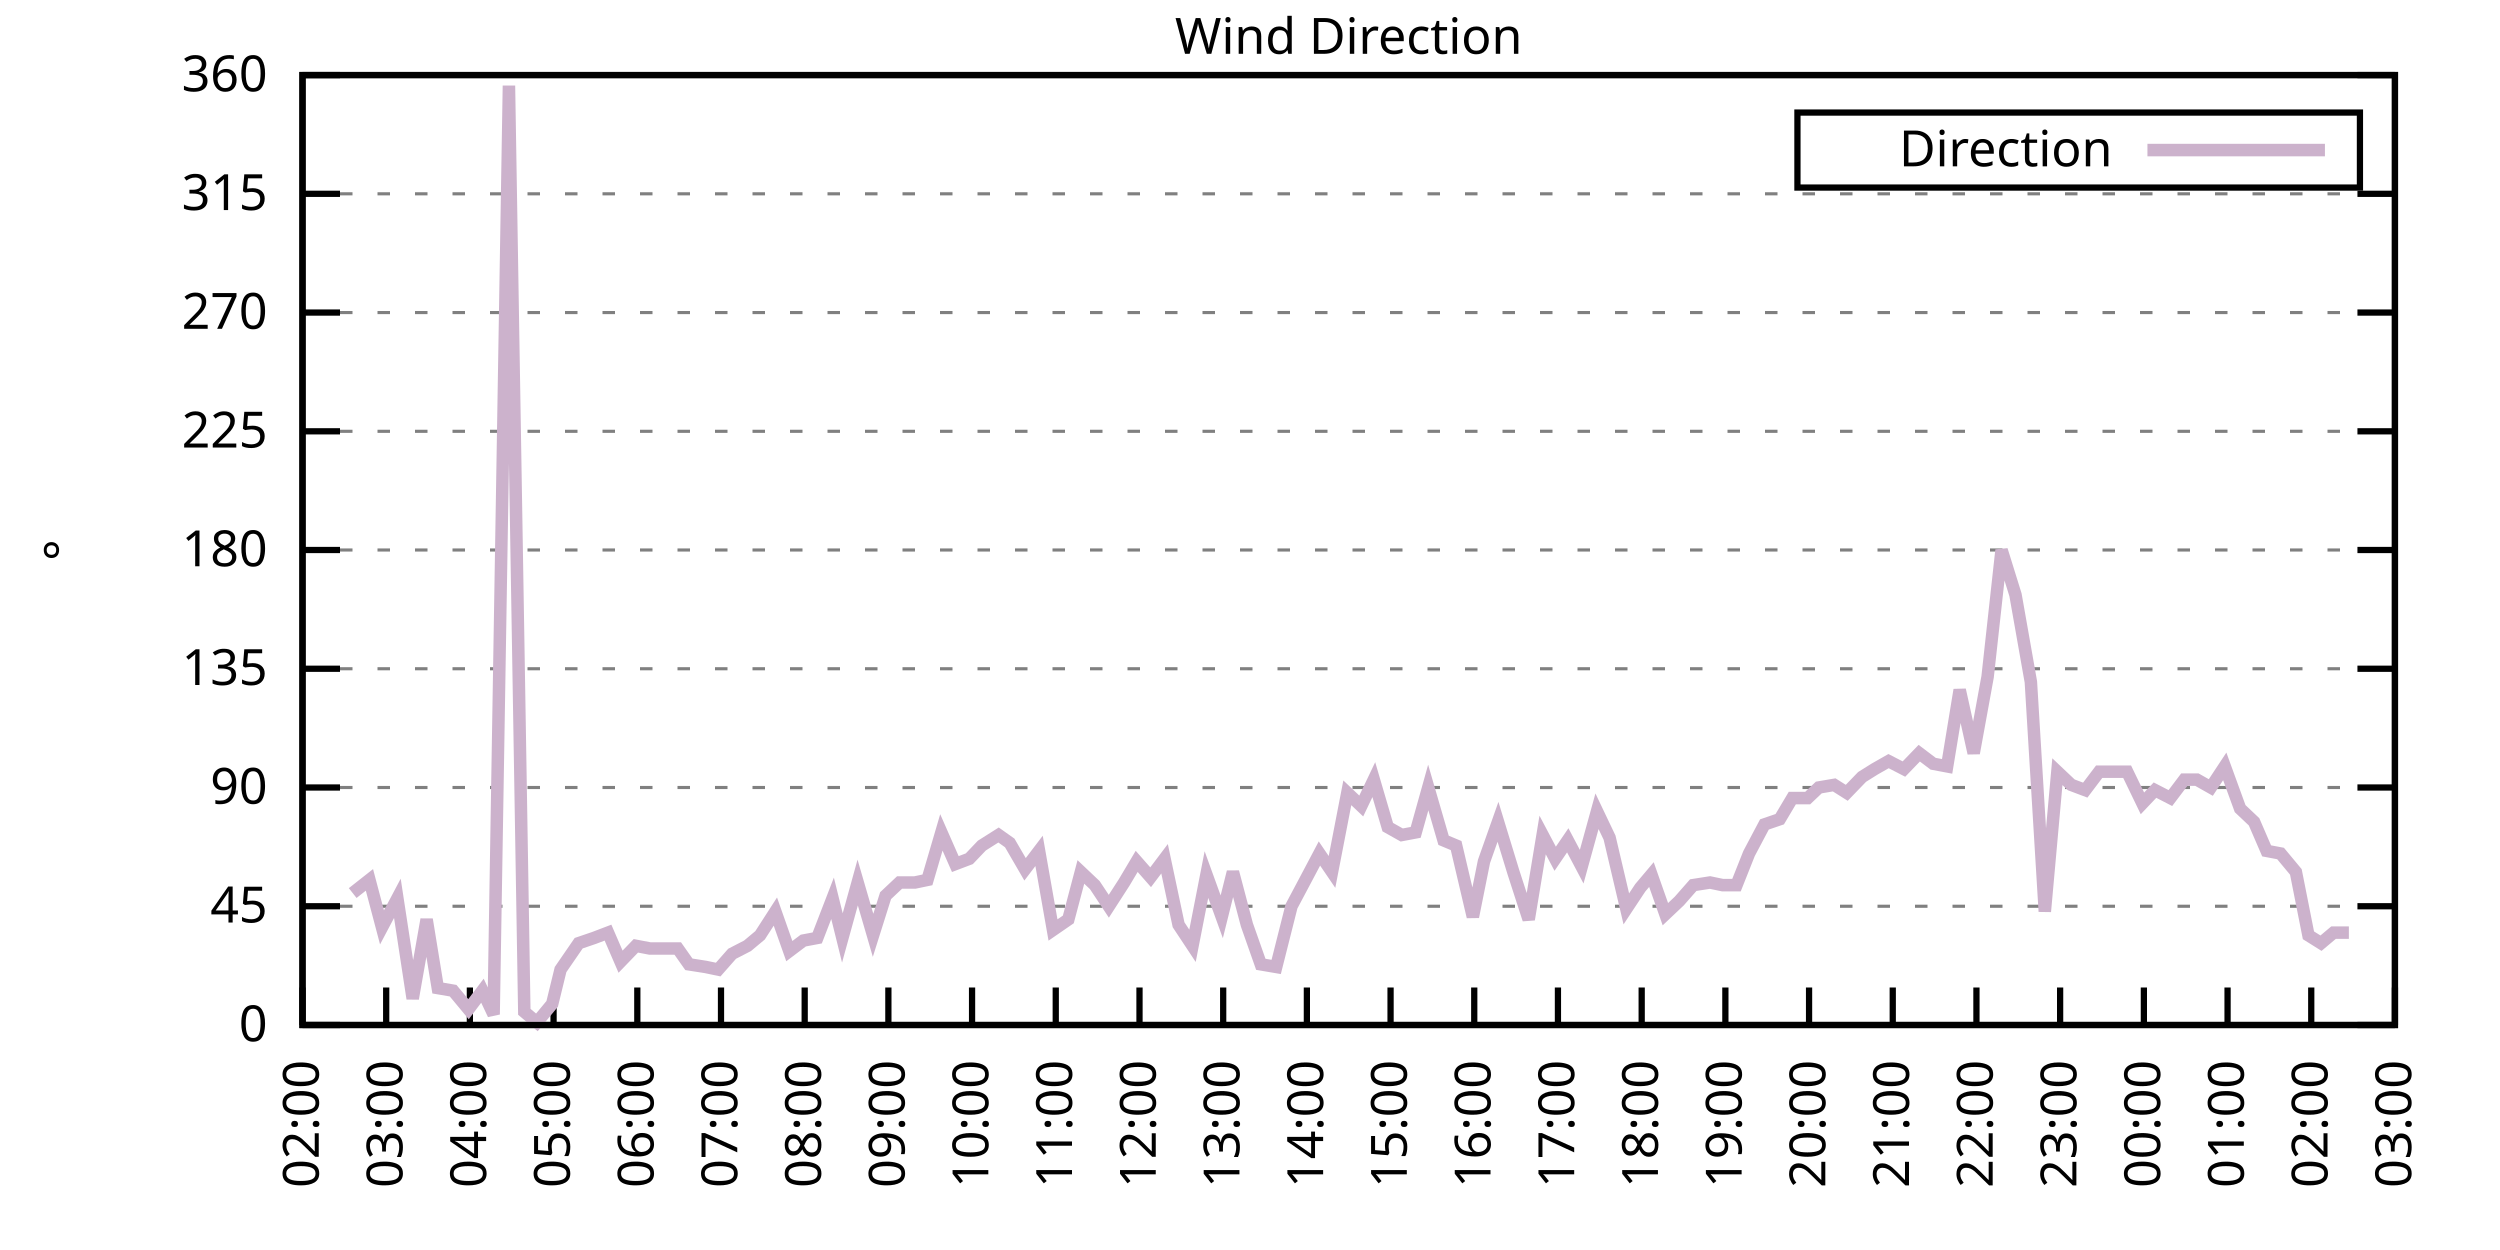
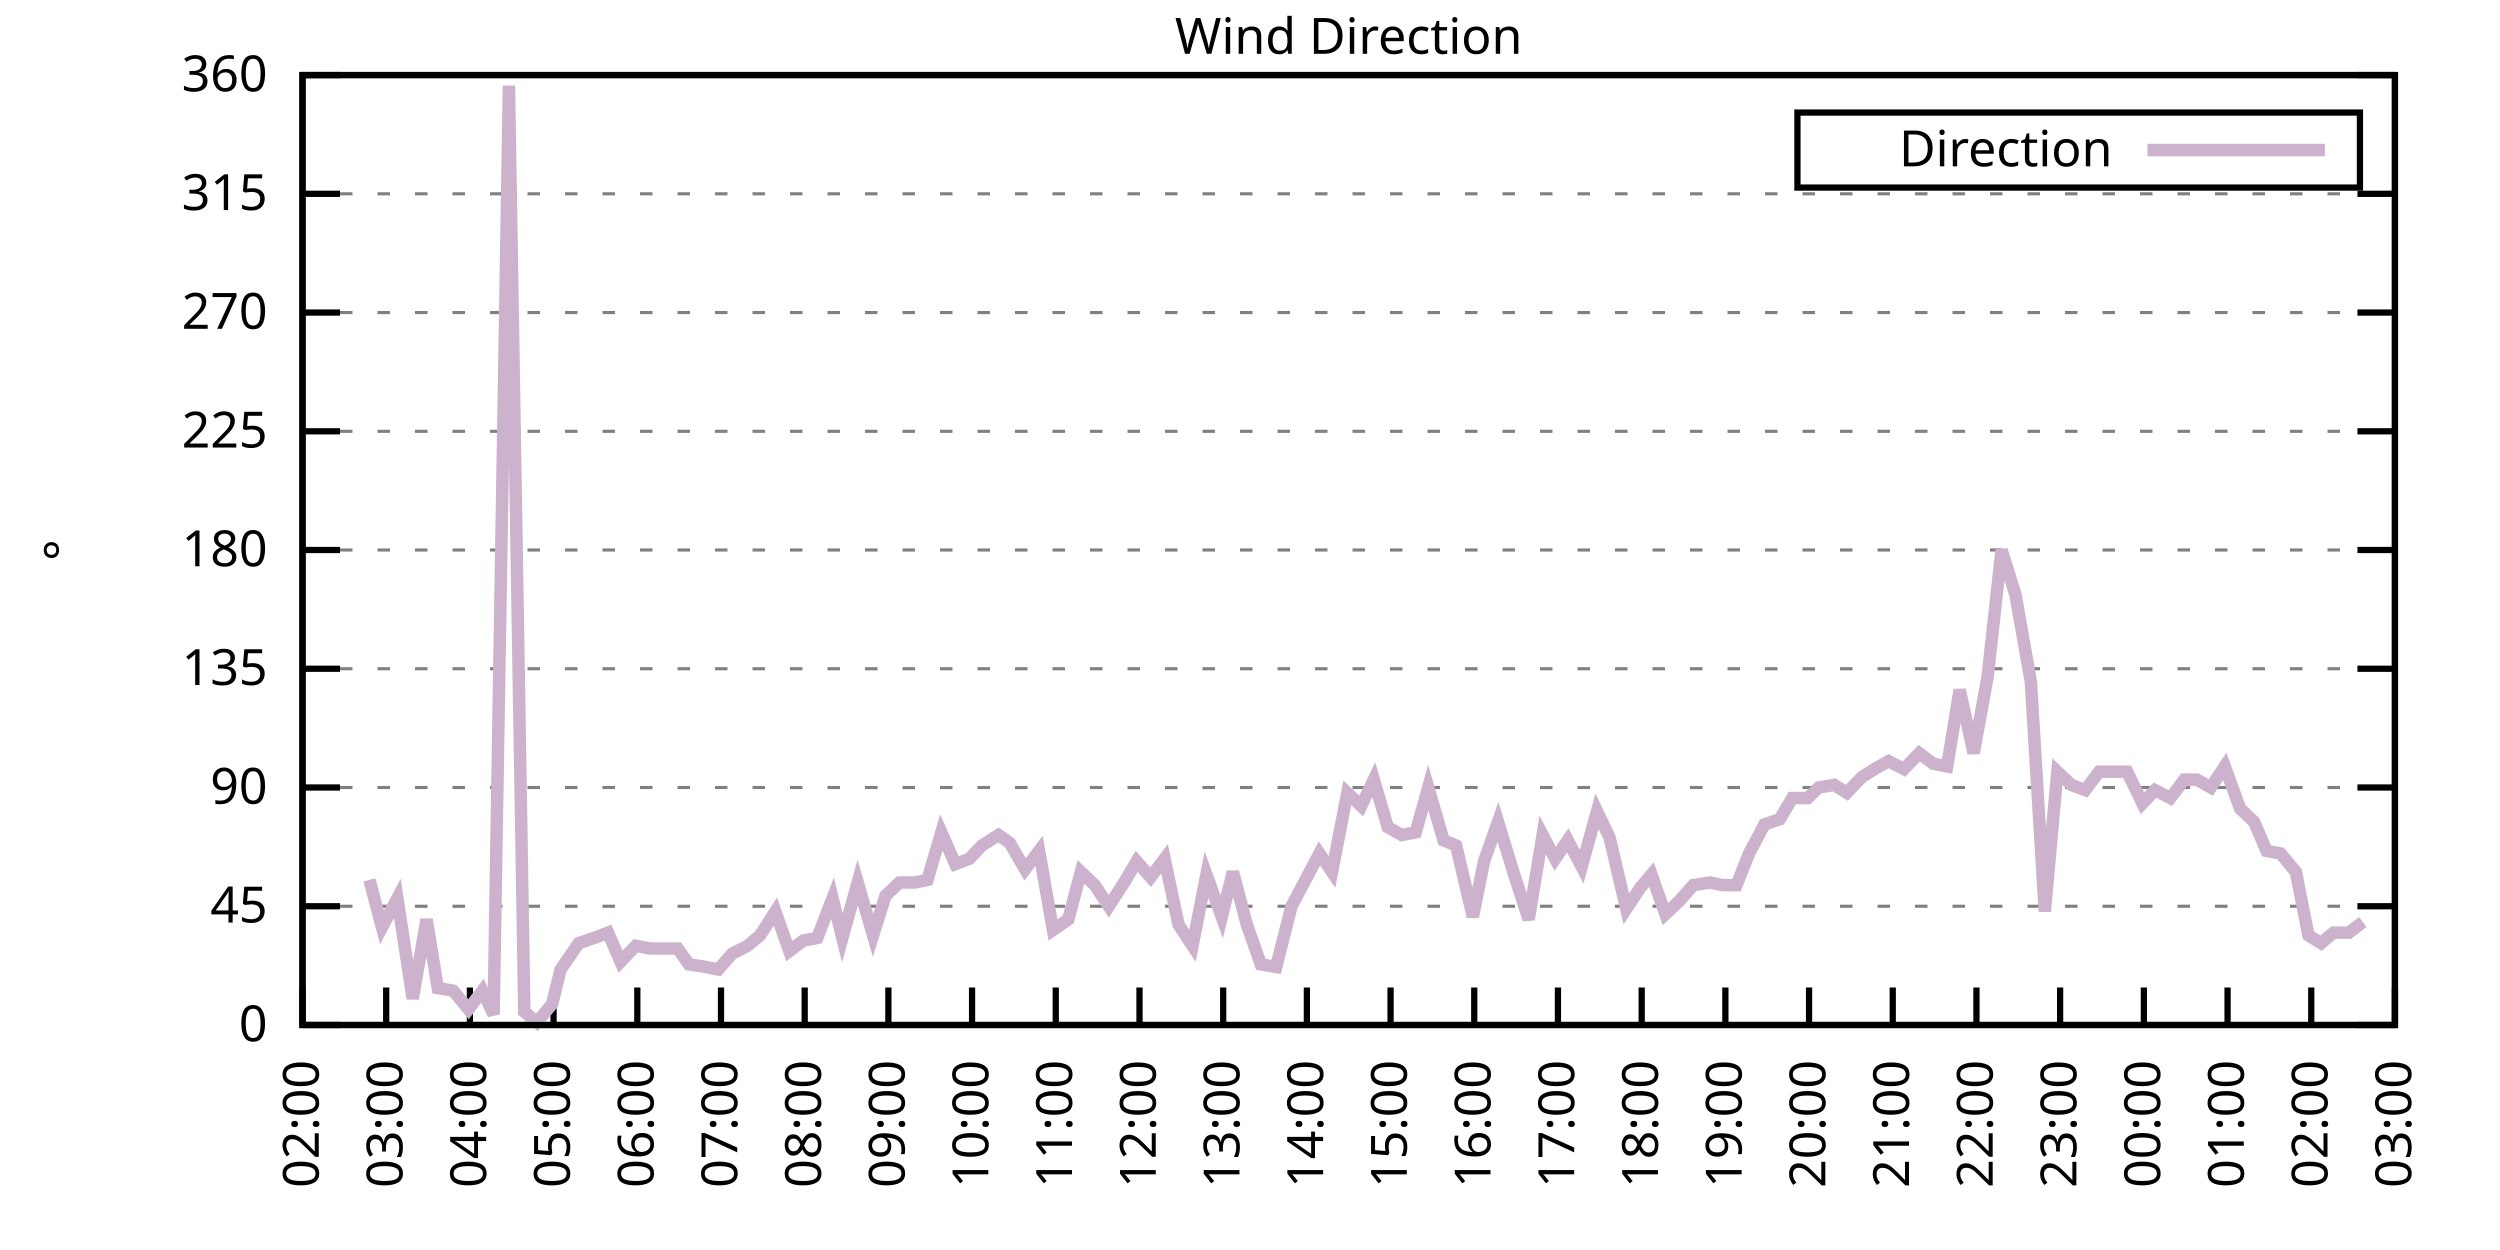
<svg xmlns="http://www.w3.org/2000/svg" xmlns:xlink="http://www.w3.org/1999/xlink" width="400" height="200" viewBox="0 0 400 200">
  <g id="gnuplot_canvas">
    <rect x="0" y="0" width="400" height="200" fill="none" />
    <defs>
      <circle id="gpDot" r="0.5" stroke-width="0.5" stroke="currentColor" />
      <path id="gpPt0" stroke-width="0.333" stroke="currentColor" d="M-1,0 h2 M0,-1 v2" />
      <path id="gpPt1" stroke-width="0.333" stroke="currentColor" d="M-1,-1 L1,1 M1,-1 L-1,1" />
      <path id="gpPt2" stroke-width="0.333" stroke="currentColor" d="M-1,0 L1,0 M0,-1 L0,1 M-1,-1 L1,1 M-1,1 L1,-1" />
      <rect id="gpPt3" stroke-width="0.333" stroke="currentColor" x="-1" y="-1" width="2" height="2" />
      <rect id="gpPt4" stroke-width="0.333" stroke="currentColor" fill="currentColor" x="-1" y="-1" width="2" height="2" />
      <circle id="gpPt5" stroke-width="0.333" stroke="currentColor" cx="0" cy="0" r="1" />
      <use xlink:href="#gpPt5" id="gpPt6" fill="currentColor" stroke="none" />
      <path id="gpPt7" stroke-width="0.333" stroke="currentColor" d="M0,-1.33 L-1.33,0.67 L1.33,0.67 z" />
      <use xlink:href="#gpPt7" id="gpPt8" fill="currentColor" stroke="none" />
      <use xlink:href="#gpPt7" id="gpPt9" stroke="currentColor" transform="rotate(180)" />
      <use xlink:href="#gpPt9" id="gpPt10" fill="currentColor" stroke="none" />
      <use xlink:href="#gpPt3" id="gpPt11" stroke="currentColor" transform="rotate(45)" />
      <use xlink:href="#gpPt11" id="gpPt12" fill="currentColor" stroke="none" />
      <path id="gpPt13" stroke-width="0.333" stroke="currentColor" d="M0,1.330 L1.265,0.411 L0.782,-1.067 L-0.782,-1.076 L-1.265,0.411 z" />
      <use xlink:href="#gpPt13" id="gpPt14" fill="currentColor" stroke="none" />
      <filter id="textbox" filterUnits="objectBoundingBox" x="0" y="0" height="1" width="1">
        <feFlood flood-color="white" flood-opacity="1" result="bgnd" />
        <feComposite in="SourceGraphic" in2="bgnd" operator="atop" />
      </filter>
      <filter id="greybox" filterUnits="objectBoundingBox" x="0" y="0" height="1" width="1">
        <feFlood flood-color="lightgrey" flood-opacity="1" result="grey" />
        <feComposite in="SourceGraphic" in2="grey" operator="atop" />
      </filter>
    </defs>
    <g fill="none" color="white" stroke="currentColor" stroke-width="1.00" stroke-linecap="butt" stroke-linejoin="miter">
</g>
    <g fill="none" color="black" stroke="currentColor" stroke-width="1.00" stroke-linecap="butt" stroke-linejoin="miter">
      <g stroke="none" shape-rendering="crispEdges">
        <polygon fill="rgb(255, 255, 255)" points="48.40,164.00 383.18,164.00 383.18,12.02 48.40,12.02 " />
      </g>
    </g>
    <g fill="none" color="black" stroke="currentColor" stroke-width="1.00" stroke-linecap="butt" stroke-linejoin="miter">
</g>
    <g fill="none" color="black" stroke="black" stroke-width="0.50" stroke-linecap="butt" stroke-linejoin="miter">
</g>
    <g fill="none" color="gray" stroke="currentColor" stroke-width="0.50" stroke-linecap="butt" stroke-linejoin="miter">
      <path stroke="gray" stroke-dasharray="2,4" class="gridline" d="M48.40,164.00 L383.19,164.00  " />
    </g>
    <g fill="none" color="gray" stroke="gray" stroke-width="1.00" stroke-linecap="butt" stroke-linejoin="miter">
</g>
    <g fill="none" color="black" stroke="currentColor" stroke-width="1.00" stroke-linecap="butt" stroke-linejoin="miter">
      <path stroke="black" d="M48.40,164.00 L54.40,164.00 M383.19,164.00 L377.19,164.00  " />
      <g transform="translate(42.80,166.60)" stroke="none" fill="black" font-family="Sans" font-size="8.00" text-anchor="end">
        <text>
          <tspan font-family="Sans"> 0</tspan>
        </text>
      </g>
    </g>
    <g fill="none" color="black" stroke="currentColor" stroke-width="1.00" stroke-linecap="butt" stroke-linejoin="miter">
</g>
    <g fill="none" color="black" stroke="black" stroke-width="0.50" stroke-linecap="butt" stroke-linejoin="miter">
</g>
    <g fill="none" color="gray" stroke="currentColor" stroke-width="0.50" stroke-linecap="butt" stroke-linejoin="miter">
      <path stroke="gray" stroke-dasharray="2,4" class="gridline" d="M48.40,145.00 L383.19,145.00  " />
    </g>
    <g fill="none" color="gray" stroke="gray" stroke-width="1.00" stroke-linecap="butt" stroke-linejoin="miter">
</g>
    <g fill="none" color="black" stroke="currentColor" stroke-width="1.00" stroke-linecap="butt" stroke-linejoin="miter">
      <path stroke="black" d="M48.40,145.00 L54.40,145.00 M383.19,145.00 L377.19,145.00  " />
      <g transform="translate(42.80,147.60)" stroke="none" fill="black" font-family="Sans" font-size="8.00" text-anchor="end">
        <text>
          <tspan font-family="Sans"> 45</tspan>
        </text>
      </g>
    </g>
    <g fill="none" color="black" stroke="currentColor" stroke-width="1.00" stroke-linecap="butt" stroke-linejoin="miter">
</g>
    <g fill="none" color="black" stroke="black" stroke-width="0.50" stroke-linecap="butt" stroke-linejoin="miter">
</g>
    <g fill="none" color="gray" stroke="currentColor" stroke-width="0.50" stroke-linecap="butt" stroke-linejoin="miter">
      <path stroke="gray" stroke-dasharray="2,4" class="gridline" d="M48.40,126.00 L383.19,126.00  " />
    </g>
    <g fill="none" color="gray" stroke="gray" stroke-width="1.00" stroke-linecap="butt" stroke-linejoin="miter">
</g>
    <g fill="none" color="black" stroke="currentColor" stroke-width="1.00" stroke-linecap="butt" stroke-linejoin="miter">
      <path stroke="black" d="M48.40,126.00 L54.40,126.00 M383.19,126.00 L377.19,126.00  " />
      <g transform="translate(42.80,128.60)" stroke="none" fill="black" font-family="Sans" font-size="8.00" text-anchor="end">
        <text>
          <tspan font-family="Sans"> 90</tspan>
        </text>
      </g>
    </g>
    <g fill="none" color="black" stroke="currentColor" stroke-width="1.00" stroke-linecap="butt" stroke-linejoin="miter">
</g>
    <g fill="none" color="black" stroke="black" stroke-width="0.50" stroke-linecap="butt" stroke-linejoin="miter">
</g>
    <g fill="none" color="gray" stroke="currentColor" stroke-width="0.50" stroke-linecap="butt" stroke-linejoin="miter">
      <path stroke="gray" stroke-dasharray="2,4" class="gridline" d="M48.40,107.00 L383.19,107.00  " />
    </g>
    <g fill="none" color="gray" stroke="gray" stroke-width="1.00" stroke-linecap="butt" stroke-linejoin="miter">
</g>
    <g fill="none" color="black" stroke="currentColor" stroke-width="1.00" stroke-linecap="butt" stroke-linejoin="miter">
      <path stroke="black" d="M48.40,107.00 L54.40,107.00 M383.19,107.00 L377.19,107.00  " />
      <g transform="translate(42.80,109.60)" stroke="none" fill="black" font-family="Sans" font-size="8.00" text-anchor="end">
        <text>
          <tspan font-family="Sans"> 135</tspan>
        </text>
      </g>
    </g>
    <g fill="none" color="black" stroke="currentColor" stroke-width="1.00" stroke-linecap="butt" stroke-linejoin="miter">
</g>
    <g fill="none" color="black" stroke="black" stroke-width="0.50" stroke-linecap="butt" stroke-linejoin="miter">
</g>
    <g fill="none" color="gray" stroke="currentColor" stroke-width="0.50" stroke-linecap="butt" stroke-linejoin="miter">
      <path stroke="gray" stroke-dasharray="2,4" class="gridline" d="M48.40,88.00 L383.19,88.00  " />
    </g>
    <g fill="none" color="gray" stroke="gray" stroke-width="1.00" stroke-linecap="butt" stroke-linejoin="miter">
</g>
    <g fill="none" color="black" stroke="currentColor" stroke-width="1.00" stroke-linecap="butt" stroke-linejoin="miter">
      <path stroke="black" d="M48.40,88.00 L54.40,88.00 M383.19,88.00 L377.19,88.00  " />
      <g transform="translate(42.80,90.60)" stroke="none" fill="black" font-family="Sans" font-size="8.00" text-anchor="end">
        <text>
          <tspan font-family="Sans"> 180</tspan>
        </text>
      </g>
    </g>
    <g fill="none" color="black" stroke="currentColor" stroke-width="1.00" stroke-linecap="butt" stroke-linejoin="miter">
</g>
    <g fill="none" color="black" stroke="black" stroke-width="0.50" stroke-linecap="butt" stroke-linejoin="miter">
</g>
    <g fill="none" color="gray" stroke="currentColor" stroke-width="0.50" stroke-linecap="butt" stroke-linejoin="miter">
      <path stroke="gray" stroke-dasharray="2,4" class="gridline" d="M48.40,69.01 L383.19,69.01  " />
    </g>
    <g fill="none" color="gray" stroke="gray" stroke-width="1.00" stroke-linecap="butt" stroke-linejoin="miter">
</g>
    <g fill="none" color="black" stroke="currentColor" stroke-width="1.00" stroke-linecap="butt" stroke-linejoin="miter">
      <path stroke="black" d="M48.40,69.01 L54.40,69.01 M383.19,69.01 L377.19,69.01  " />
      <g transform="translate(42.80,71.61)" stroke="none" fill="black" font-family="Sans" font-size="8.00" text-anchor="end">
        <text>
          <tspan font-family="Sans"> 225</tspan>
        </text>
      </g>
    </g>
    <g fill="none" color="black" stroke="currentColor" stroke-width="1.00" stroke-linecap="butt" stroke-linejoin="miter">
</g>
    <g fill="none" color="black" stroke="black" stroke-width="0.50" stroke-linecap="butt" stroke-linejoin="miter">
</g>
    <g fill="none" color="gray" stroke="currentColor" stroke-width="0.50" stroke-linecap="butt" stroke-linejoin="miter">
      <path stroke="gray" stroke-dasharray="2,4" class="gridline" d="M48.40,50.01 L383.19,50.01  " />
    </g>
    <g fill="none" color="gray" stroke="gray" stroke-width="1.00" stroke-linecap="butt" stroke-linejoin="miter">
</g>
    <g fill="none" color="black" stroke="currentColor" stroke-width="1.00" stroke-linecap="butt" stroke-linejoin="miter">
      <path stroke="black" d="M48.40,50.01 L54.40,50.01 M383.19,50.01 L377.19,50.01  " />
      <g transform="translate(42.80,52.61)" stroke="none" fill="black" font-family="Sans" font-size="8.00" text-anchor="end">
        <text>
          <tspan font-family="Sans"> 270</tspan>
        </text>
      </g>
    </g>
    <g fill="none" color="black" stroke="currentColor" stroke-width="1.00" stroke-linecap="butt" stroke-linejoin="miter">
</g>
    <g fill="none" color="black" stroke="black" stroke-width="0.50" stroke-linecap="butt" stroke-linejoin="miter">
</g>
    <g fill="none" color="gray" stroke="currentColor" stroke-width="0.50" stroke-linecap="butt" stroke-linejoin="miter">
      <path stroke="gray" stroke-dasharray="2,4" class="gridline" d="M48.40,31.01 L383.19,31.01  " />
    </g>
    <g fill="none" color="gray" stroke="gray" stroke-width="1.00" stroke-linecap="butt" stroke-linejoin="miter">
</g>
    <g fill="none" color="black" stroke="currentColor" stroke-width="1.00" stroke-linecap="butt" stroke-linejoin="miter">
      <path stroke="black" d="M48.40,31.01 L54.40,31.01 M383.19,31.01 L377.19,31.01  " />
      <g transform="translate(42.80,33.61)" stroke="none" fill="black" font-family="Sans" font-size="8.00" text-anchor="end">
        <text>
          <tspan font-family="Sans"> 315</tspan>
        </text>
      </g>
    </g>
    <g fill="none" color="black" stroke="currentColor" stroke-width="1.00" stroke-linecap="butt" stroke-linejoin="miter">
</g>
    <g fill="none" color="black" stroke="black" stroke-width="0.50" stroke-linecap="butt" stroke-linejoin="miter">
</g>
    <g fill="none" color="gray" stroke="currentColor" stroke-width="0.50" stroke-linecap="butt" stroke-linejoin="miter">
      <path stroke="gray" stroke-dasharray="2,4" class="gridline" d="M48.40,12.01 L383.19,12.01  " />
    </g>
    <g fill="none" color="gray" stroke="gray" stroke-width="1.00" stroke-linecap="butt" stroke-linejoin="miter">
</g>
    <g fill="none" color="black" stroke="currentColor" stroke-width="1.00" stroke-linecap="butt" stroke-linejoin="miter">
      <path stroke="black" d="M48.40,12.01 L54.40,12.01 M383.19,12.01 L377.19,12.01  " />
      <g transform="translate(42.80,14.61)" stroke="none" fill="black" font-family="Sans" font-size="8.00" text-anchor="end">
        <text>
          <tspan font-family="Sans"> 360</tspan>
        </text>
      </g>
    </g>
    <g fill="none" color="black" stroke="currentColor" stroke-width="1.00" stroke-linecap="butt" stroke-linejoin="miter">
      <path stroke="black" d="M48.40,164.00 L48.40,158.00  " />
      <g transform="translate(51.00,169.60) rotate(270.00)" stroke="none" fill="black" font-family="Sans" font-size="8.00" text-anchor="end">
        <text>
          <tspan font-family="Sans">02:00</tspan>
        </text>
      </g>
    </g>
    <g fill="none" color="black" stroke="currentColor" stroke-width="1.00" stroke-linecap="butt" stroke-linejoin="miter">
      <path stroke="black" d="M61.79,164.00 L61.79,158.00  " />
      <g transform="translate(64.39,169.60) rotate(270.00)" stroke="none" fill="black" font-family="Sans" font-size="8.00" text-anchor="end">
        <text>
          <tspan font-family="Sans">03:00</tspan>
        </text>
      </g>
    </g>
    <g fill="none" color="black" stroke="currentColor" stroke-width="1.00" stroke-linecap="butt" stroke-linejoin="miter">
      <path stroke="black" d="M75.18,164.00 L75.18,158.00  " />
      <g transform="translate(77.78,169.60) rotate(270.00)" stroke="none" fill="black" font-family="Sans" font-size="8.00" text-anchor="end">
        <text>
          <tspan font-family="Sans">04:00</tspan>
        </text>
      </g>
    </g>
    <g fill="none" color="black" stroke="currentColor" stroke-width="1.00" stroke-linecap="butt" stroke-linejoin="miter">
      <path stroke="black" d="M88.57,164.00 L88.57,158.00  " />
      <g transform="translate(91.17,169.60) rotate(270.00)" stroke="none" fill="black" font-family="Sans" font-size="8.00" text-anchor="end">
        <text>
          <tspan font-family="Sans">05:00</tspan>
        </text>
      </g>
    </g>
    <g fill="none" color="black" stroke="currentColor" stroke-width="1.00" stroke-linecap="butt" stroke-linejoin="miter">
      <path stroke="black" d="M101.97,164.00 L101.97,158.00  " />
      <g transform="translate(104.57,169.60) rotate(270.00)" stroke="none" fill="black" font-family="Sans" font-size="8.00" text-anchor="end">
        <text>
          <tspan font-family="Sans">06:00</tspan>
        </text>
      </g>
    </g>
    <g fill="none" color="black" stroke="currentColor" stroke-width="1.00" stroke-linecap="butt" stroke-linejoin="miter">
      <path stroke="black" d="M115.36,164.00 L115.36,158.00  " />
      <g transform="translate(117.96,169.60) rotate(270.00)" stroke="none" fill="black" font-family="Sans" font-size="8.00" text-anchor="end">
        <text>
          <tspan font-family="Sans">07:00</tspan>
        </text>
      </g>
    </g>
    <g fill="none" color="black" stroke="currentColor" stroke-width="1.00" stroke-linecap="butt" stroke-linejoin="miter">
      <path stroke="black" d="M128.75,164.00 L128.75,158.00  " />
      <g transform="translate(131.35,169.60) rotate(270.00)" stroke="none" fill="black" font-family="Sans" font-size="8.00" text-anchor="end">
        <text>
          <tspan font-family="Sans">08:00</tspan>
        </text>
      </g>
    </g>
    <g fill="none" color="black" stroke="currentColor" stroke-width="1.00" stroke-linecap="butt" stroke-linejoin="miter">
      <path stroke="black" d="M142.14,164.00 L142.14,158.00  " />
      <g transform="translate(144.74,169.60) rotate(270.00)" stroke="none" fill="black" font-family="Sans" font-size="8.00" text-anchor="end">
        <text>
          <tspan font-family="Sans">09:00</tspan>
        </text>
      </g>
    </g>
    <g fill="none" color="black" stroke="currentColor" stroke-width="1.00" stroke-linecap="butt" stroke-linejoin="miter">
      <path stroke="black" d="M155.53,164.00 L155.53,158.00  " />
      <g transform="translate(158.13,169.60) rotate(270.00)" stroke="none" fill="black" font-family="Sans" font-size="8.00" text-anchor="end">
        <text>
          <tspan font-family="Sans">10:00</tspan>
        </text>
      </g>
    </g>
    <g fill="none" color="black" stroke="currentColor" stroke-width="1.00" stroke-linecap="butt" stroke-linejoin="miter">
      <path stroke="black" d="M168.92,164.00 L168.92,158.00  " />
      <g transform="translate(171.52,169.60) rotate(270.00)" stroke="none" fill="black" font-family="Sans" font-size="8.00" text-anchor="end">
        <text>
          <tspan font-family="Sans">11:00</tspan>
        </text>
      </g>
    </g>
    <g fill="none" color="black" stroke="currentColor" stroke-width="1.00" stroke-linecap="butt" stroke-linejoin="miter">
      <path stroke="black" d="M182.32,164.00 L182.32,158.00  " />
      <g transform="translate(184.92,169.60) rotate(270.00)" stroke="none" fill="black" font-family="Sans" font-size="8.00" text-anchor="end">
        <text>
          <tspan font-family="Sans">12:00</tspan>
        </text>
      </g>
    </g>
    <g fill="none" color="black" stroke="currentColor" stroke-width="1.00" stroke-linecap="butt" stroke-linejoin="miter">
      <path stroke="black" d="M195.71,164.00 L195.71,158.00  " />
      <g transform="translate(198.31,169.60) rotate(270.00)" stroke="none" fill="black" font-family="Sans" font-size="8.00" text-anchor="end">
        <text>
          <tspan font-family="Sans">13:00</tspan>
        </text>
      </g>
    </g>
    <g fill="none" color="black" stroke="currentColor" stroke-width="1.00" stroke-linecap="butt" stroke-linejoin="miter">
      <path stroke="black" d="M209.10,164.00 L209.10,158.00  " />
      <g transform="translate(211.70,169.60) rotate(270.00)" stroke="none" fill="black" font-family="Sans" font-size="8.00" text-anchor="end">
        <text>
          <tspan font-family="Sans">14:00</tspan>
        </text>
      </g>
    </g>
    <g fill="none" color="black" stroke="currentColor" stroke-width="1.00" stroke-linecap="butt" stroke-linejoin="miter">
      <path stroke="black" d="M222.49,164.00 L222.49,158.00  " />
      <g transform="translate(225.09,169.60) rotate(270.00)" stroke="none" fill="black" font-family="Sans" font-size="8.00" text-anchor="end">
        <text>
          <tspan font-family="Sans">15:00</tspan>
        </text>
      </g>
    </g>
    <g fill="none" color="black" stroke="currentColor" stroke-width="1.00" stroke-linecap="butt" stroke-linejoin="miter">
      <path stroke="black" d="M235.88,164.00 L235.88,158.00  " />
      <g transform="translate(238.48,169.60) rotate(270.00)" stroke="none" fill="black" font-family="Sans" font-size="8.00" text-anchor="end">
        <text>
          <tspan font-family="Sans">16:00</tspan>
        </text>
      </g>
    </g>
    <g fill="none" color="black" stroke="currentColor" stroke-width="1.00" stroke-linecap="butt" stroke-linejoin="miter">
      <path stroke="black" d="M249.27,164.00 L249.27,158.00  " />
      <g transform="translate(251.87,169.60) rotate(270.00)" stroke="none" fill="black" font-family="Sans" font-size="8.00" text-anchor="end">
        <text>
          <tspan font-family="Sans">17:00</tspan>
        </text>
      </g>
    </g>
    <g fill="none" color="black" stroke="currentColor" stroke-width="1.00" stroke-linecap="butt" stroke-linejoin="miter">
      <path stroke="black" d="M262.67,164.00 L262.67,158.00  " />
      <g transform="translate(265.27,169.60) rotate(270.00)" stroke="none" fill="black" font-family="Sans" font-size="8.00" text-anchor="end">
        <text>
          <tspan font-family="Sans">18:00</tspan>
        </text>
      </g>
    </g>
    <g fill="none" color="black" stroke="currentColor" stroke-width="1.00" stroke-linecap="butt" stroke-linejoin="miter">
      <path stroke="black" d="M276.06,164.00 L276.06,158.00  " />
      <g transform="translate(278.66,169.60) rotate(270.00)" stroke="none" fill="black" font-family="Sans" font-size="8.00" text-anchor="end">
        <text>
          <tspan font-family="Sans">19:00</tspan>
        </text>
      </g>
    </g>
    <g fill="none" color="black" stroke="currentColor" stroke-width="1.00" stroke-linecap="butt" stroke-linejoin="miter">
      <path stroke="black" d="M289.45,164.00 L289.45,158.00  " />
      <g transform="translate(292.05,169.60) rotate(270.00)" stroke="none" fill="black" font-family="Sans" font-size="8.00" text-anchor="end">
        <text>
          <tspan font-family="Sans">20:00</tspan>
        </text>
      </g>
    </g>
    <g fill="none" color="black" stroke="currentColor" stroke-width="1.00" stroke-linecap="butt" stroke-linejoin="miter">
      <path stroke="black" d="M302.84,164.00 L302.84,158.00  " />
      <g transform="translate(305.44,169.60) rotate(270.00)" stroke="none" fill="black" font-family="Sans" font-size="8.00" text-anchor="end">
        <text>
          <tspan font-family="Sans">21:00</tspan>
        </text>
      </g>
    </g>
    <g fill="none" color="black" stroke="currentColor" stroke-width="1.00" stroke-linecap="butt" stroke-linejoin="miter">
      <path stroke="black" d="M316.23,164.00 L316.23,158.00  " />
      <g transform="translate(318.83,169.60) rotate(270.00)" stroke="none" fill="black" font-family="Sans" font-size="8.00" text-anchor="end">
        <text>
          <tspan font-family="Sans">22:00</tspan>
        </text>
      </g>
    </g>
    <g fill="none" color="black" stroke="currentColor" stroke-width="1.00" stroke-linecap="butt" stroke-linejoin="miter">
      <path stroke="black" d="M329.62,164.00 L329.62,158.00  " />
      <g transform="translate(332.22,169.60) rotate(270.00)" stroke="none" fill="black" font-family="Sans" font-size="8.00" text-anchor="end">
        <text>
          <tspan font-family="Sans">23:00</tspan>
        </text>
      </g>
    </g>
    <g fill="none" color="black" stroke="currentColor" stroke-width="1.00" stroke-linecap="butt" stroke-linejoin="miter">
      <path stroke="black" d="M343.02,164.00 L343.02,158.00  " />
      <g transform="translate(345.62,169.60) rotate(270.00)" stroke="none" fill="black" font-family="Sans" font-size="8.00" text-anchor="end">
        <text>
          <tspan font-family="Sans">00:00</tspan>
        </text>
      </g>
    </g>
    <g fill="none" color="black" stroke="currentColor" stroke-width="1.00" stroke-linecap="butt" stroke-linejoin="miter">
      <path stroke="black" d="M356.41,164.00 L356.41,158.00  " />
      <g transform="translate(359.01,169.60) rotate(270.00)" stroke="none" fill="black" font-family="Sans" font-size="8.00" text-anchor="end">
        <text>
          <tspan font-family="Sans">01:00</tspan>
        </text>
      </g>
    </g>
    <g fill="none" color="black" stroke="currentColor" stroke-width="1.00" stroke-linecap="butt" stroke-linejoin="miter">
      <path stroke="black" d="M369.80,164.00 L369.80,158.00  " />
      <g transform="translate(372.40,169.60) rotate(270.00)" stroke="none" fill="black" font-family="Sans" font-size="8.00" text-anchor="end">
        <text>
          <tspan font-family="Sans">02:00</tspan>
        </text>
      </g>
    </g>
    <g fill="none" color="black" stroke="currentColor" stroke-width="1.00" stroke-linecap="butt" stroke-linejoin="miter">
      <path stroke="black" d="M383.19,164.00 L383.19,158.00  " />
      <g transform="translate(385.79,169.60) rotate(270.00)" stroke="none" fill="black" font-family="Sans" font-size="8.00" text-anchor="end">
        <text>
          <tspan font-family="Sans">03:00</tspan>
        </text>
      </g>
    </g>
    <g fill="none" color="black" stroke="currentColor" stroke-width="1.00" stroke-linecap="butt" stroke-linejoin="miter">
</g>
    <g fill="none" color="black" stroke="currentColor" stroke-width="1.00" stroke-linecap="butt" stroke-linejoin="miter">
      <path stroke="black" d="M48.40,12.01 L48.40,164.00 L383.19,164.00 L383.19,12.01 L48.40,12.01 Z  " />
    </g>
    <g fill="none" color="black" stroke="currentColor" stroke-width="1.00" stroke-linecap="butt" stroke-linejoin="miter">
</g>
    <g fill="none" color="black" stroke="currentColor" stroke-width="1.00" stroke-linecap="butt" stroke-linejoin="miter">
      <path stroke="black" d="M287.59,30.01 L287.59,18.01 L377.59,18.01 L377.59,30.01 L287.59,30.01 Z  " />
    </g>
    <g id="Wind_direction_plot_1">
      <g fill="none" color="white" stroke="black" stroke-width="2.00" stroke-linecap="butt" stroke-linejoin="miter">
</g>
      <g fill="none" color="black" stroke="currentColor" stroke-width="2.00" stroke-linecap="butt" stroke-linejoin="miter">
        <g transform="translate(337.99,26.61)" stroke="none" fill="black" font-family="Sans" font-size="8.00" text-anchor="end">
          <text>
            <tspan font-family="Sans">Direction</tspan>
          </text>
        </g>
      </g>
      <g fill="none" color="black" stroke="currentColor" stroke-width="2.00" stroke-linecap="butt" stroke-linejoin="miter">
-         <path stroke="rgb(204, 178, 204)" d="M343.59,24.01 L371.99,24.01 M56.43,142.89 L59.11,140.78 L61.12,148.38 L63.58,143.73 L66.03,159.78 L68.26,147.11   L70.05,158.09 L72.50,158.51 L74.96,161.47 L77.19,158.51 L78.98,162.31 L81.43,13.70 L83.89,161.89 L85.90,163.58   L88.35,160.62 L89.69,155.13 L92.59,150.91 L95.05,150.07 L97.28,149.22 L99.29,153.87 L101.74,151.33 L103.98,151.76   L106.21,151.76 L108.44,151.76 L110.22,154.29 L112.90,154.71 L114.91,155.13 L117.14,152.60 L119.60,151.33 L121.61,149.65   L124.06,145.85 L126.29,152.18 L128.53,150.49 L130.76,150.07 L133.21,143.73 L134.78,150.07 L137.23,141.20 L139.69,149.65   L141.69,143.31 L143.93,141.20 L146.38,141.20 L148.39,140.78 L150.62,133.18 L152.85,138.25 L155.09,137.40 L157.10,135.29   L159.77,133.60 L161.56,134.87 L164.01,139.09 L166.25,136.14 L168.48,148.80 L170.93,147.11 L172.94,139.51 L175.17,141.62   L177.41,145.00 L179.86,141.20 L181.87,137.82 L184.10,140.36 L186.33,137.40 L188.57,147.96 L190.80,151.33 L193.03,139.93   L195.48,146.69 L197.27,139.51 L199.50,147.96 L201.73,154.29 L204.19,154.71 L206.64,145.00 L208.88,140.78 L211.11,136.56   L213.12,139.51 L215.57,126.85 L217.80,128.96 L219.81,124.74 L222.04,132.34 L224.28,133.60 L226.51,133.18 L228.52,126.00   L230.97,134.45 L232.98,135.29 L235.66,146.69 L237.44,137.82 L239.68,131.49 L242.13,139.51 L244.59,147.11 L246.82,133.60   L248.83,137.40 L250.84,134.45 L253.07,138.67 L255.52,129.80 L257.53,134.02 L260.21,145.42 L262.44,142.05 L264.23,139.93   L266.46,146.27 L268.69,144.16 L270.92,141.62 L273.60,141.20 L275.61,141.62 L277.84,141.62 L279.85,136.56 L282.31,131.91   L284.76,131.07 L286.77,127.69 L289.23,127.69 L291.01,126.00 L293.47,125.58 L295.48,126.85 L297.93,124.31 L299.94,123.05   L302.17,121.78 L304.63,123.05 L307.08,120.51 L309.31,122.20 L311.54,122.62 L313.55,110.38 L315.79,120.51 L318.02,108.27   L320.25,88.00 L322.48,95.18 L324.94,109.11 L327.17,145.85 L329.18,123.47 L331.41,125.58 L333.64,126.42 L335.87,123.47   L338.10,123.47 L340.34,123.47 L342.79,128.54 L344.80,126.42 L347.26,127.69 L349.49,124.74 L351.50,124.74 L353.73,126.00   L355.96,122.62 L358.42,129.38 L360.65,131.49 L362.66,136.14 L364.89,136.56 L367.34,139.51 L369.35,149.65 L371.36,150.91   L373.37,149.22 L375.82,149.22  " />
+         <path stroke="rgb(204, 178, 204)" d="M343.59,24.01 L371.99,24.01 M59.11,140.78 L61.12,148.38 L63.58,143.73 L66.03,159.78 L68.26,147.11 L70.05,158.09   L72.50,158.51 L74.96,161.47 L77.19,158.51 L78.98,162.31 L81.43,13.70 L83.89,161.89 L85.90,163.58 L88.35,160.62   L89.69,155.13 L92.59,150.91 L95.05,150.07 L97.28,149.22 L99.29,153.87 L101.74,151.33 L103.98,151.76 L106.21,151.76   L108.44,151.76 L110.22,154.29 L112.90,154.71 L114.91,155.13 L117.14,152.60 L119.60,151.33 L121.61,149.65 L124.06,145.85   L126.29,152.18 L128.53,150.49 L130.76,150.07 L133.21,143.73 L134.78,150.07 L137.23,141.20 L139.69,149.65 L141.69,143.31   L143.93,141.20 L146.38,141.20 L148.39,140.78 L150.62,133.18 L152.85,138.25 L155.09,137.40 L157.10,135.29 L159.77,133.60   L161.56,134.87 L164.01,139.09 L166.25,136.14 L168.48,148.80 L170.93,147.11 L172.94,139.51 L175.17,141.62 L177.41,145.00   L179.86,141.20 L181.87,137.82 L184.10,140.36 L186.33,137.40 L188.57,147.96 L190.80,151.33 L193.03,139.93 L195.48,146.69   L197.27,139.51 L199.50,147.96 L201.73,154.29 L204.19,154.71 L206.64,145.00 L208.88,140.78 L211.11,136.56 L213.12,139.51   L215.57,126.85 L217.80,128.96 L219.81,124.74 L222.04,132.34 L224.28,133.60 L226.51,133.18 L228.52,126.00 L230.97,134.45   L232.98,135.29 L235.66,146.69 L237.44,137.82 L239.68,131.49 L242.13,139.51 L244.59,147.11 L246.82,133.60 L248.83,137.40   L250.84,134.45 L253.07,138.67 L255.52,129.80 L257.53,134.02 L260.21,145.42 L262.44,142.05 L264.23,139.93 L266.46,146.27   L268.69,144.16 L270.92,141.62 L273.60,141.20 L275.61,141.62 L277.84,141.62 L279.85,136.56 L282.31,131.91 L284.76,131.07   L286.77,127.69 L289.23,127.69 L291.01,126.00 L293.47,125.58 L295.48,126.85 L297.93,124.31 L299.94,123.05 L302.17,121.78   L304.63,123.05 L307.08,120.51 L309.31,122.20 L311.54,122.62 L313.55,110.38 L315.79,120.51 L318.02,108.27 L320.25,88.00   L322.48,95.18 L324.94,109.11 L327.17,145.85 L329.18,123.47 L331.41,125.58 L333.64,126.42 L335.87,123.47 L338.10,123.47   L340.34,123.47 L342.79,128.54 L344.80,126.42 L347.26,127.69 L349.49,124.74 L351.50,124.74 L353.73,126.00 L355.96,122.62   L358.42,129.38 L360.65,131.49 L362.66,136.14 L364.89,136.56 L367.34,139.51 L369.35,149.65 L371.36,150.91 L373.37,149.22   L375.82,149.22 L378.06,147.53  " />
      </g>
    </g>
    <g fill="none" color="black" stroke="currentColor" stroke-width="2.00" stroke-linecap="butt" stroke-linejoin="miter">
</g>
    <g fill="none" color="black" stroke="black" stroke-width="1.00" stroke-linecap="butt" stroke-linejoin="miter">
</g>
    <g fill="none" color="black" stroke="currentColor" stroke-width="1.00" stroke-linecap="butt" stroke-linejoin="miter">
      <path stroke="black" d="M48.40,12.01 L48.40,164.00 L383.19,164.00 L383.19,12.01 L48.40,12.01 Z  " />
      <g transform="translate(12.80,88.01) rotate(270.00)" stroke="none" fill="black" font-family="Sans" font-size="8.00" text-anchor="middle">
        <text>
          <tspan font-family="Sans">°</tspan>
        </text>
      </g>
    </g>
    <g fill="none" color="black" stroke="currentColor" stroke-width="1.00" stroke-linecap="butt" stroke-linejoin="miter">
</g>
    <g fill="none" color="black" stroke="currentColor" stroke-width="1.00" stroke-linecap="butt" stroke-linejoin="miter">
      <g transform="translate(215.79,8.61)" stroke="none" fill="black" font-family="Sans" font-size="8.00" text-anchor="middle">
        <text>
          <tspan font-family="Sans">Wind Direction</tspan>
        </text>
      </g>
    </g>
    <g fill="none" color="black" stroke="currentColor" stroke-width="1.00" stroke-linecap="butt" stroke-linejoin="miter">
</g>
  </g>
</svg>
